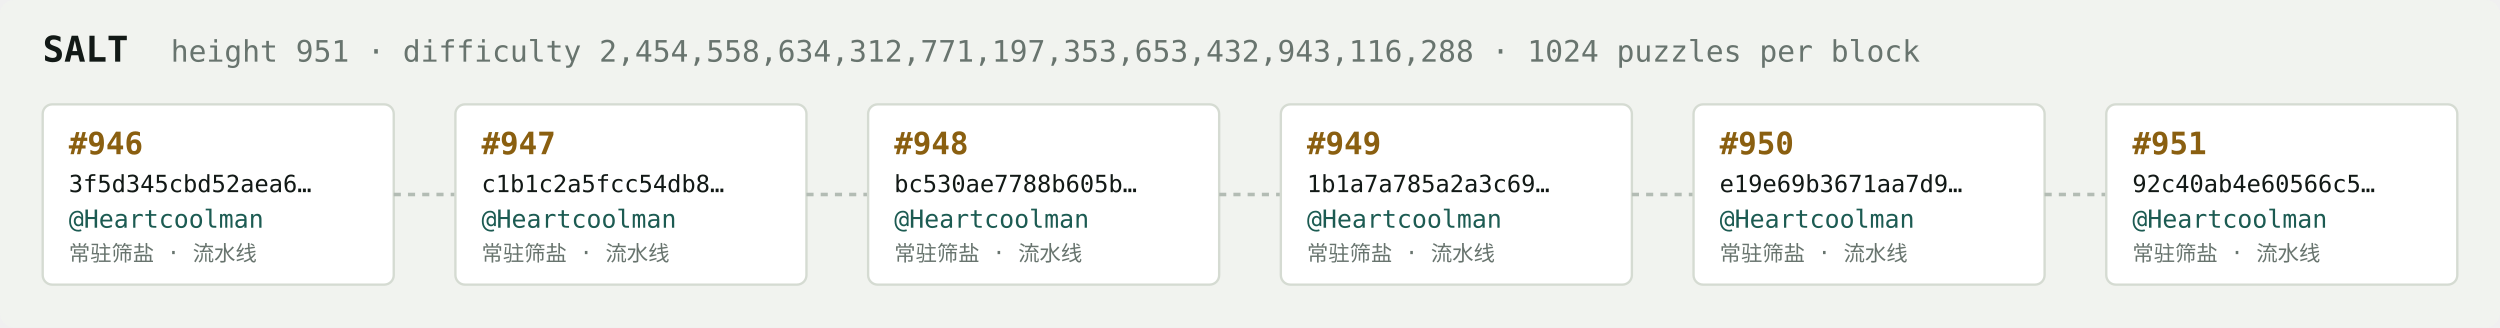
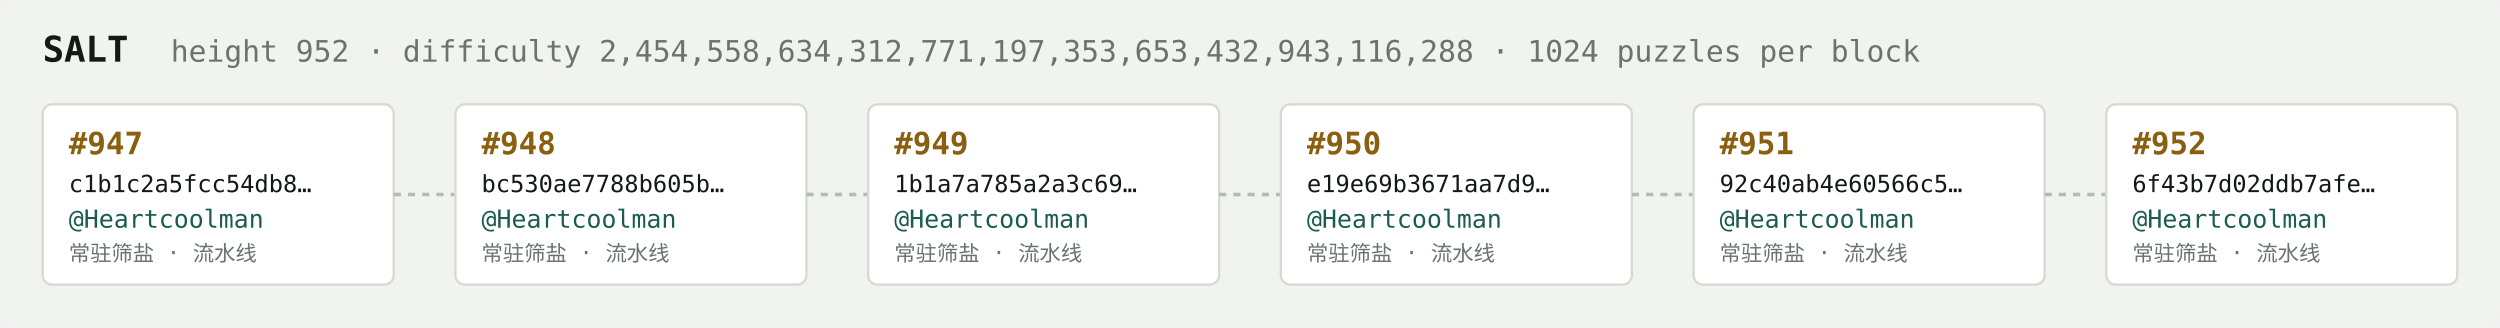
<svg xmlns="http://www.w3.org/2000/svg" width="1054" height="138" viewBox="0 0 1054 138" font-family="ui-monospace,SFMono-Regular,Menlo,monospace">
  <rect fill="#f1f3ef" width="1054" height="138" rx="6" />
  <text x="18" y="26" fill="#121916" font-size="15" font-weight="700">SALT</text>
-   <text x="72" y="26" fill="#68746e" font-size="12.5">height 951 · difficulty 2,454,558,634,312,771,197,353,653,432,943,116,288 · 1024 puzzles per block</text>
+   <text x="72" y="26" fill="#68746e" font-size="12.5">height 952 · difficulty 2,454,558,634,312,771,197,353,653,432,943,116,288 · 1024 puzzles per block</text>
  <rect x="18" y="44" width="148" height="76" rx="4" fill="#ffffff" stroke="#d5dbd2" stroke-width="1" />
-   <text x="29" y="65" fill="#8a5f10" font-size="13" font-weight="700">#946</text>
-   <text x="29" y="81" fill="#121916" font-size="10">3f5d345cbd52aea6…</text>
+   <text x="29" y="65" fill="#8a5f10" font-size="13" font-weight="700">#947</text>
+   <text x="29" y="81" fill="#121916" font-size="10">c1b1c2a5fcc54db8…</text>
  <text x="29" y="96" fill="#1c5b52" font-size="10.5">@Heartcoolman</text>
  <text x="29" y="110" fill="#68746e" font-size="9">常驻筛盐 · 流水线</text>
  <line x1="166" y1="82.0" x2="192" y2="82.0" stroke="#b3bcb4" stroke-width="1.5" stroke-dasharray="3 3" />
  <rect x="192" y="44" width="148" height="76" rx="4" fill="#ffffff" stroke="#d5dbd2" stroke-width="1" />
-   <text x="203" y="65" fill="#8a5f10" font-size="13" font-weight="700">#947</text>
-   <text x="203" y="81" fill="#121916" font-size="10">c1b1c2a5fcc54db8…</text>
+   <text x="203" y="65" fill="#8a5f10" font-size="13" font-weight="700">#948</text>
+   <text x="203" y="81" fill="#121916" font-size="10">bc530ae7788b605b…</text>
  <text x="203" y="96" fill="#1c5b52" font-size="10.5">@Heartcoolman</text>
  <text x="203" y="110" fill="#68746e" font-size="9">常驻筛盐 · 流水线</text>
  <line x1="340" y1="82.0" x2="366" y2="82.0" stroke="#b3bcb4" stroke-width="1.5" stroke-dasharray="3 3" />
  <rect x="366" y="44" width="148" height="76" rx="4" fill="#ffffff" stroke="#d5dbd2" stroke-width="1" />
-   <text x="377" y="65" fill="#8a5f10" font-size="13" font-weight="700">#948</text>
-   <text x="377" y="81" fill="#121916" font-size="10">bc530ae7788b605b…</text>
+   <text x="377" y="65" fill="#8a5f10" font-size="13" font-weight="700">#949</text>
+   <text x="377" y="81" fill="#121916" font-size="10">1b1a7a785a2a3c69…</text>
  <text x="377" y="96" fill="#1c5b52" font-size="10.5">@Heartcoolman</text>
  <text x="377" y="110" fill="#68746e" font-size="9">常驻筛盐 · 流水线</text>
  <line x1="514" y1="82.0" x2="540" y2="82.0" stroke="#b3bcb4" stroke-width="1.5" stroke-dasharray="3 3" />
  <rect x="540" y="44" width="148" height="76" rx="4" fill="#ffffff" stroke="#d5dbd2" stroke-width="1" />
-   <text x="551" y="65" fill="#8a5f10" font-size="13" font-weight="700">#949</text>
-   <text x="551" y="81" fill="#121916" font-size="10">1b1a7a785a2a3c69…</text>
+   <text x="551" y="65" fill="#8a5f10" font-size="13" font-weight="700">#950</text>
+   <text x="551" y="81" fill="#121916" font-size="10">e19e69b3671aa7d9…</text>
  <text x="551" y="96" fill="#1c5b52" font-size="10.5">@Heartcoolman</text>
  <text x="551" y="110" fill="#68746e" font-size="9">常驻筛盐 · 流水线</text>
  <line x1="688" y1="82.0" x2="714" y2="82.0" stroke="#b3bcb4" stroke-width="1.5" stroke-dasharray="3 3" />
  <rect x="714" y="44" width="148" height="76" rx="4" fill="#ffffff" stroke="#d5dbd2" stroke-width="1" />
-   <text x="725" y="65" fill="#8a5f10" font-size="13" font-weight="700">#950</text>
-   <text x="725" y="81" fill="#121916" font-size="10">e19e69b3671aa7d9…</text>
+   <text x="725" y="65" fill="#8a5f10" font-size="13" font-weight="700">#951</text>
+   <text x="725" y="81" fill="#121916" font-size="10">92c40ab4e60566c5…</text>
  <text x="725" y="96" fill="#1c5b52" font-size="10.5">@Heartcoolman</text>
  <text x="725" y="110" fill="#68746e" font-size="9">常驻筛盐 · 流水线</text>
  <line x1="862" y1="82.0" x2="888" y2="82.0" stroke="#b3bcb4" stroke-width="1.5" stroke-dasharray="3 3" />
  <rect x="888" y="44" width="148" height="76" rx="4" fill="#ffffff" stroke="#d5dbd2" stroke-width="1" />
-   <text x="899" y="65" fill="#8a5f10" font-size="13" font-weight="700">#951</text>
-   <text x="899" y="81" fill="#121916" font-size="10">92c40ab4e60566c5…</text>
+   <text x="899" y="65" fill="#8a5f10" font-size="13" font-weight="700">#952</text>
+   <text x="899" y="81" fill="#121916" font-size="10">6f43b7d02ddb7afe…</text>
  <text x="899" y="96" fill="#1c5b52" font-size="10.5">@Heartcoolman</text>
  <text x="899" y="110" fill="#68746e" font-size="9">常驻筛盐 · 流水线</text>
</svg>
